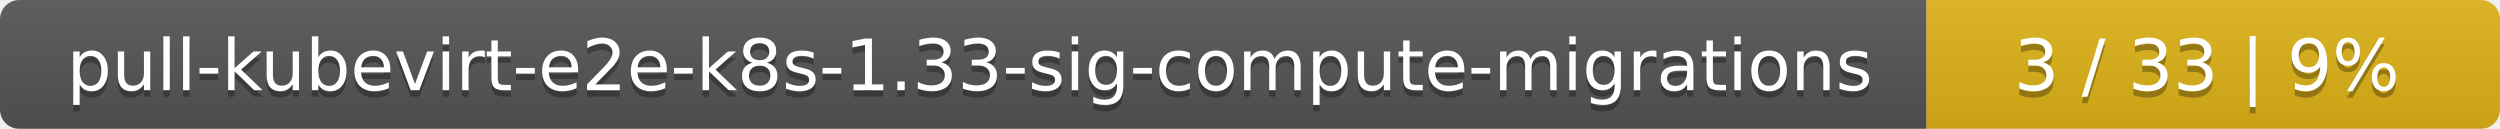
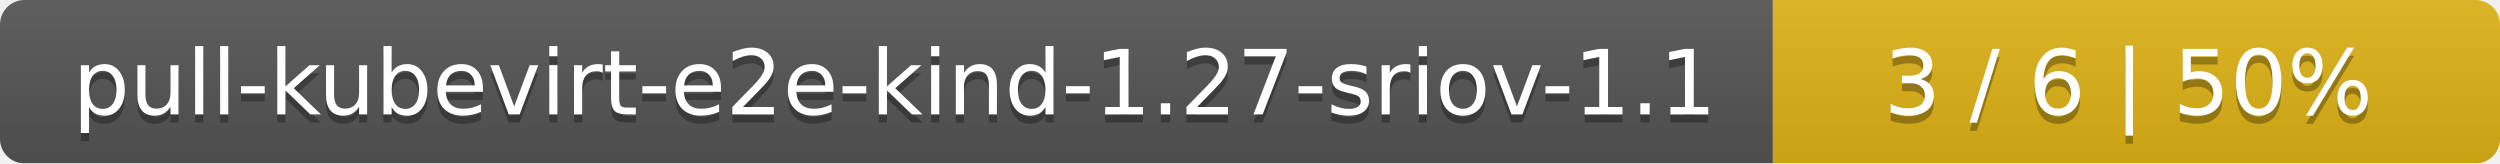
- <svg xmlns="http://www.w3.org/2000/svg" width="388" height="20">
+ <svg xmlns="http://www.w3.org/2000/svg" width="306" height="20">
  <linearGradient id="smooth" x2="0" y2="100%">
    <stop offset="0" stop-color="#bbb" stop-opacity=".1" />
    <stop offset="1" stop-opacity=".1" />
  </linearGradient>
  <mask id="round">
-     <rect width="388" height="20" rx="3" fill="#fff" />
+     <rect width="306" height="20" rx="3" fill="#fff" />
  </mask>
  <g mask="url(#round)">
-     <rect width="299" height="20" fill="#555" />
-     <rect x="299" width="89" height="20" fill="#dfb317" />
-     <rect width="388" height="20" fill="url(#smooth)" />
+     <rect width="217" height="20" fill="#555" />
+     <rect x="217" width="89" height="20" fill="#dfb317" />
+     <rect width="306" height="20" fill="url(#smooth)" />
  </g>
  <g fill="#fff" text-anchor="middle" font-family="DejaVu Sans,Verdana,Geneva,sans-serif" font-size="11">
-     <text x="150.5" y="15" fill="#010101" fill-opacity=".3">pull-kubevirt-e2e-k8s-1.33-sig-compute-migrations</text>
-     <text x="150.5" y="14">pull-kubevirt-e2e-k8s-1.33-sig-compute-migrations</text>
-     <text x="342.5" y="15" fill="#010101" fill-opacity=".3">3 / 33    |    9%</text>
-     <text x="342.5" y="14">3 / 33    |    9%</text>
+     <text x="109.5" y="15" fill="#010101" fill-opacity=".3">pull-kubevirt-e2e-kind-1.27-sriov-1.1</text>
+     <text x="109.5" y="14">pull-kubevirt-e2e-kind-1.27-sriov-1.1</text>
+     <text x="260.5" y="15" fill="#010101" fill-opacity=".3">3 / 6    |    50%</text>
+     <text x="260.5" y="14">3 / 6    |    50%</text>
  </g>
</svg>
